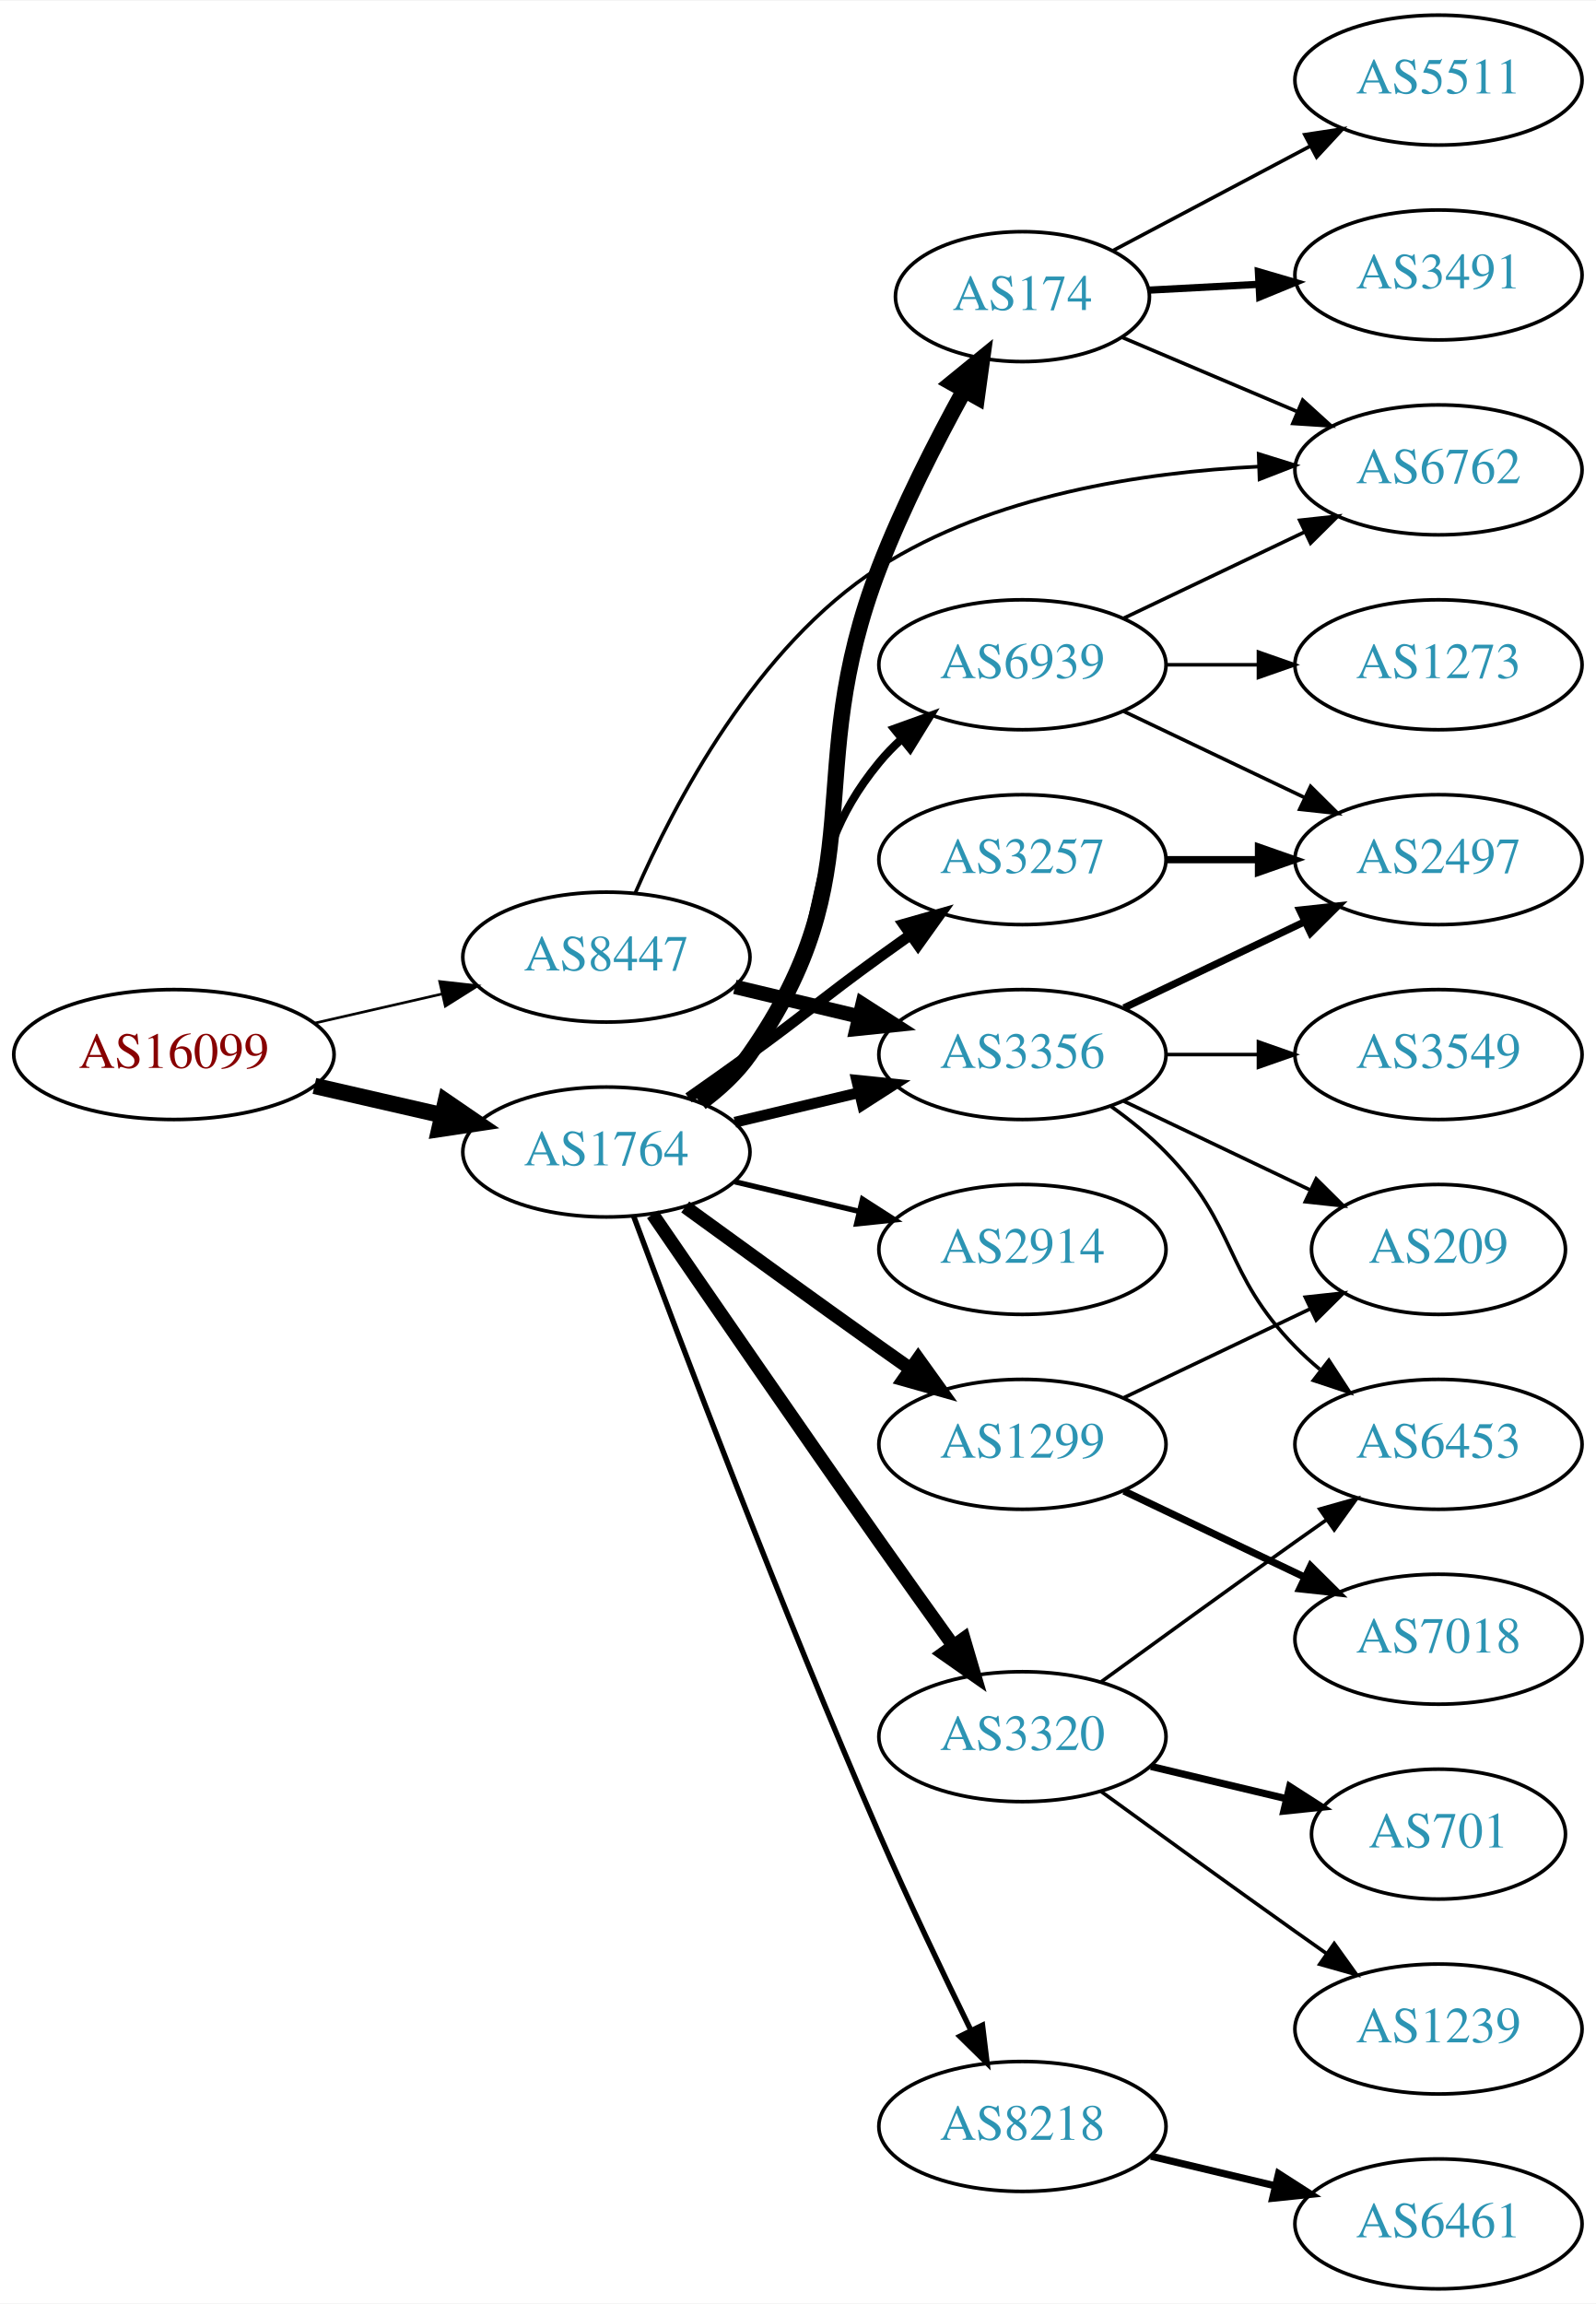
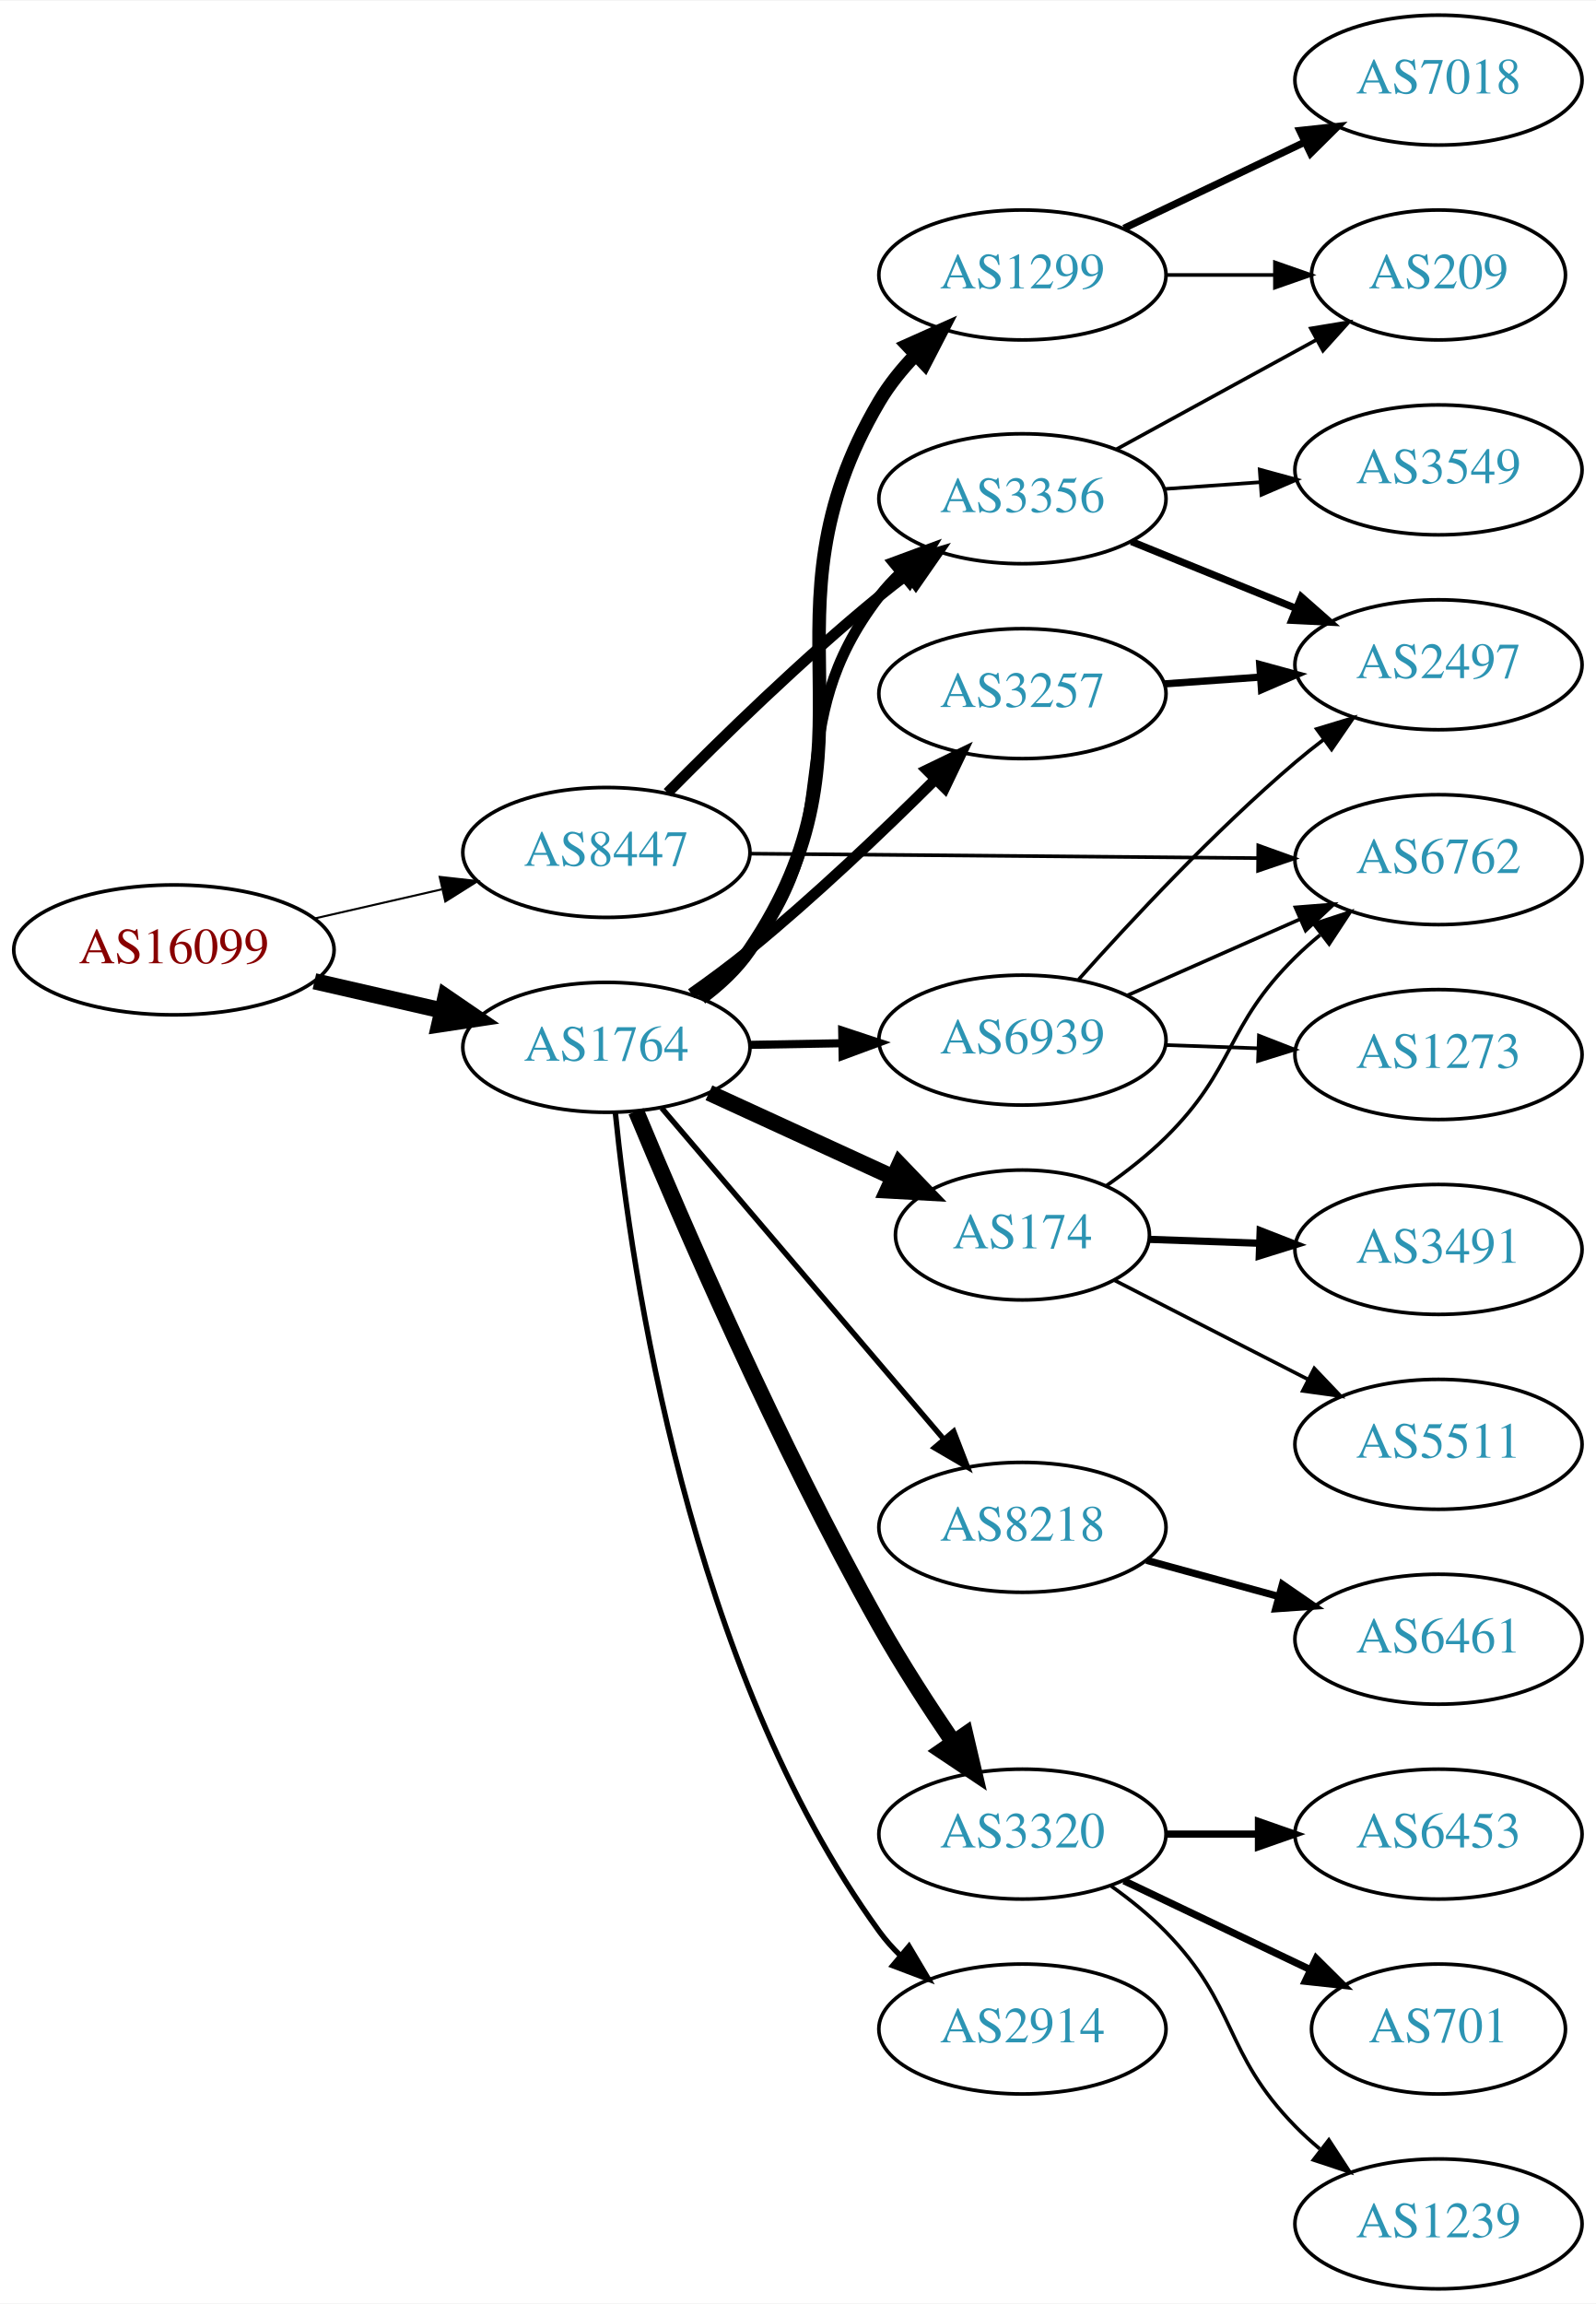
<svg xmlns="http://www.w3.org/2000/svg" xmlns:xlink="http://www.w3.org/1999/xlink" width="442pt" height="638pt" viewBox="0.00 0.00 442.27 638.00">
  <g id="graph0" class="graph" transform="scale(1 1) rotate(0) translate(4 634)">
    <polygon fill="white" stroke="none" points="-4,4 -4,-634 438.271,-634 438.271,4 -4,4" />
    <g id="node1" class="node">
      <g id="a_node1">
        <a xlink:href="/asn/16099" xlink:title="AS16099 ~ SOZVERS-NET [AT]">
-           <ellipse fill="#ffffff" stroke="black" cx="44.196" cy="-342" rx="44.393" ry="18" />
-           <text text-anchor="middle" x="44.196" y="-338.3" font-family="Times,serif" font-size="14.00" fill="#880000">AS16099</text>
+           <ellipse fill="#ffffff" stroke="black" cx="44.196" cy="-371" rx="44.393" ry="18" />
+           <text text-anchor="middle" x="44.196" y="-367.3" font-family="Times,serif" font-size="14.00" fill="#880000">AS16099</text>
        </a>
      </g>
    </g>
    <g id="node2" class="node">
      <g id="a_node2">
        <a xlink:href="/asn/1764" xlink:title="AS1764 ~ NEXTLAYER-AS [AT]">
-           <ellipse fill="#ffffff" stroke="black" cx="164.039" cy="-315" rx="39.794" ry="18" />
-           <text text-anchor="middle" x="164.039" y="-311.3" font-family="Times,serif" font-size="14.00" fill="#2c94b3">AS1764</text>
+           <ellipse fill="#ffffff" stroke="black" cx="164.039" cy="-344" rx="39.794" ry="18" />
+           <text text-anchor="middle" x="164.039" y="-340.3" font-family="Times,serif" font-size="14.00" fill="#2c94b3">AS1764</text>
        </a>
      </g>
    </g>
    <g id="edge1" class="edge">
-       <path fill="none" stroke="black" stroke-width="4.5" d="M83.131,-333.308C94.371,-330.733 106.784,-327.889 118.407,-325.226" />
-       <polygon fill="black" stroke="black" stroke-width="4.5" points="119.501,-329.015 128.369,-322.943 117.742,-321.339 119.501,-329.015" />
+       <path fill="none" stroke="black" stroke-width="4.5" d="M83.131,-362.308C94.371,-359.733 106.784,-356.889 118.407,-354.226" />
+       <polygon fill="black" stroke="black" stroke-width="4.5" points="119.501,-358.015 128.369,-351.943 117.742,-350.339 119.501,-358.015" />
    </g>
    <g id="node3" class="node">
      <g id="a_node3">
        <a xlink:href="/asn/8447" xlink:title="AS8447 ~ A1 Telekom Austria AG [AT]">
-           <ellipse fill="#ffffff" stroke="black" cx="164.039" cy="-369" rx="39.794" ry="18" />
-           <text text-anchor="middle" x="164.039" y="-365.3" font-family="Times,serif" font-size="14.00" fill="#2c94b3">AS8447</text>
+           <ellipse fill="#ffffff" stroke="black" cx="164.039" cy="-398" rx="39.794" ry="18" />
+           <text text-anchor="middle" x="164.039" y="-394.3" font-family="Times,serif" font-size="14.00" fill="#2c94b3">AS8447</text>
        </a>
      </g>
    </g>
    <g id="edge2" class="edge">
-       <path fill="none" stroke="black" stroke-width="0.726" d="M83.131,-350.692C94.371,-353.267 106.784,-356.111 118.407,-358.774" />
-       <polygon fill="black" stroke="black" stroke-width="0.726" points="117.84,-362.235 128.369,-361.057 119.403,-355.412 117.84,-362.235" />
+       <path fill="none" stroke="black" stroke-width="0.562" d="M83.131,-379.692C94.371,-382.267 106.784,-385.111 118.407,-387.774" />
+       <polygon fill="black" stroke="black" stroke-width="0.562" points="117.84,-391.235 128.369,-390.057 119.403,-384.412 117.84,-391.235" />
    </g>
    <g id="node4" class="node">
      <g id="a_node4">
        <a xlink:href="/asn/1299" xlink:title="AS1299 ~ Telia Carrier [EU]">
-           <ellipse fill="#ffffff" stroke="black" cx="279.332" cy="-234" rx="39.794" ry="18" />
-           <text text-anchor="middle" x="279.332" y="-230.3" font-family="Times,serif" font-size="14.00" fill="#2c94b3">AS1299</text>
+           <ellipse fill="#ffffff" stroke="black" cx="279.332" cy="-558" rx="39.794" ry="18" />
+           <text text-anchor="middle" x="279.332" y="-554.3" font-family="Times,serif" font-size="14.00" fill="#2c94b3">AS1299</text>
        </a>
      </g>
    </g>
    <g id="edge3" class="edge">
-       <path fill="none" stroke="black" stroke-width="3.75" d="M185.887,-299.778C200.821,-288.909 221.435,-273.975 239.685,-261 242.506,-258.995 245.449,-256.915 248.397,-254.841" />
-       <polygon fill="black" stroke="black" stroke-width="3.75" points="250.443,-257.681 256.621,-249.074 246.424,-251.95 250.443,-257.681" />
+       <path fill="none" stroke="black" stroke-width="3.75" d="M190.305,-357.643C195.363,-361.385 200.189,-365.855 203.685,-371 242.7,-428.425 204.367,-463.231 239.685,-523 242.379,-527.559 245.86,-531.862 249.627,-535.788" />
+       <polygon fill="black" stroke="black" stroke-width="3.75" points="247.421,-538.519 257.094,-542.841 252.228,-533.43 247.421,-538.519" />
    </g>
    <g id="node5" class="node">
      <g id="a_node5">
-         <a xlink:href="/asn/3257" xlink:title="AS3257 ~ GTT [DE]">
-           <ellipse fill="#ffffff" stroke="black" cx="279.332" cy="-396" rx="39.794" ry="18" />
-           <text text-anchor="middle" x="279.332" y="-392.3" font-family="Times,serif" font-size="14.00" fill="#2c94b3">AS3257</text>
+         <a xlink:href="/asn/174" xlink:title="AS174 ~ Cogent Communications [US]">
+           <ellipse fill="#ffffff" stroke="black" cx="279.332" cy="-292" rx="35.194" ry="18" />
+           <text text-anchor="middle" x="279.332" y="-288.3" font-family="Times,serif" font-size="14.00" fill="#2c94b3">AS174</text>
        </a>
      </g>
    </g>
    <g id="edge4" class="edge">
-       <path fill="none" stroke="black" stroke-width="3" d="M186.796,-330.009C192.33,-333.879 198.249,-338.064 203.685,-342 219.885,-353.729 223.485,-357.271 239.685,-369 242.488,-371.029 245.42,-373.125 248.36,-375.21" />
-       <polygon fill="black" stroke="black" stroke-width="3" points="246.382,-378.097 256.575,-380.991 250.411,-372.373 246.382,-378.097" />
+       <path fill="none" stroke="black" stroke-width="4.5" d="M192.464,-331.412C207.792,-324.377 227.051,-315.537 243.443,-308.013" />
+       <polygon fill="black" stroke="black" stroke-width="4.5" points="245.266,-311.509 252.712,-303.759 241.981,-304.352 245.266,-311.509" />
    </g>
    <g id="node6" class="node">
      <g id="a_node6">
-         <a xlink:href="/asn/3356" xlink:title="AS3356 ~ Level 3 Parent, LLC [US]">
-           <ellipse fill="#ffffff" stroke="black" cx="279.332" cy="-342" rx="39.794" ry="18" />
-           <text text-anchor="middle" x="279.332" y="-338.3" font-family="Times,serif" font-size="14.00" fill="#2c94b3">AS3356</text>
+         <a xlink:href="/asn/8218" xlink:title="AS8218 ~ legacy Neotelecoms [FR]">
+           <ellipse fill="#ffffff" stroke="black" cx="279.332" cy="-211" rx="39.794" ry="18" />
+           <text text-anchor="middle" x="279.332" y="-207.3" font-family="Times,serif" font-size="14.00" fill="#2c94b3">AS8218</text>
        </a>
      </g>
    </g>
    <g id="edge5" class="edge">
-       <path fill="none" stroke="black" stroke-width="3" d="M199.646,-323.248C210.517,-325.838 222.671,-328.735 234.114,-331.462" />
-       <polygon fill="black" stroke="black" stroke-width="3" points="233.397,-334.889 243.936,-333.803 235.02,-328.08 233.397,-334.889" />
+       <path fill="none" stroke="black" stroke-width="1.5" d="M179.387,-327.155C199.137,-303.971 234.823,-262.077 257.508,-235.445" />
+       <polygon fill="black" stroke="black" stroke-width="1.5" points="260.279,-237.59 264.099,-227.708 254.95,-233.051 260.279,-237.59" />
    </g>
    <g id="node7" class="node">
      <g id="a_node7">
        <a xlink:href="/asn/3320" xlink:title="AS3320 ~ DTAG [DE]">
-           <ellipse fill="#ffffff" stroke="black" cx="279.332" cy="-153" rx="39.794" ry="18" />
-           <text text-anchor="middle" x="279.332" y="-149.3" font-family="Times,serif" font-size="14.00" fill="#2c94b3">AS3320</text>
+           <ellipse fill="#ffffff" stroke="black" cx="279.332" cy="-126" rx="39.794" ry="18" />
+           <text text-anchor="middle" x="279.332" y="-122.3" font-family="Times,serif" font-size="14.00" fill="#2c94b3">AS3320</text>
        </a>
      </g>
    </g>
    <g id="edge6" class="edge">
-       <path fill="none" stroke="black" stroke-width="3.75" d="M176.846,-297.731C191.489,-276.358 217.262,-238.88 239.685,-207 246.32,-197.567 253.67,-187.261 260.164,-178.205" />
-       <polygon fill="black" stroke="black" stroke-width="3.75" points="263.085,-180.138 266.076,-169.974 257.399,-176.054 263.085,-180.138" />
+       <path fill="none" stroke="black" stroke-width="4.5" d="M172.262,-326.285C184.713,-296.308 211.596,-233.965 239.685,-184 245.876,-172.987 253.446,-161.309 260.24,-151.341" />
+       <polygon fill="black" stroke="black" stroke-width="4.5" points="263.504,-153.544 265.957,-143.08 257.028,-149.062 263.504,-153.544" />
    </g>
    <g id="node8" class="node">
      <g id="a_node8">
-         <a xlink:href="/asn/174" xlink:title="AS174 ~ Cogent Communications [US]">
-           <ellipse fill="#ffffff" stroke="black" cx="279.332" cy="-552" rx="35.194" ry="18" />
-           <text text-anchor="middle" x="279.332" y="-548.3" font-family="Times,serif" font-size="14.00" fill="#2c94b3">AS174</text>
+         <a xlink:href="/asn/2914" xlink:title="AS2914 ~ NTT America, Inc. [US]">
+           <ellipse fill="#ffffff" stroke="black" cx="279.332" cy="-72" rx="39.794" ry="18" />
+           <text text-anchor="middle" x="279.332" y="-68.3" font-family="Times,serif" font-size="14.00" fill="#2c94b3">AS2914</text>
        </a>
      </g>
    </g>
    <g id="edge7" class="edge">
-       <path fill="none" stroke="black" stroke-width="4.5" d="M190.198,-328.716C195.262,-332.455 200.118,-336.904 203.685,-342 239.299,-392.869 217.334,-419.065 239.685,-477 246.154,-493.767 255.298,-511.688 263.068,-525.807" />
-       <polygon fill="black" stroke="black" stroke-width="4.5" points="259.851,-528.119 268.178,-534.913 266.718,-524.266 259.851,-528.119" />
+       <path fill="none" stroke="black" stroke-width="1.5" d="M166.522,-325.916C170.856,-282.744 186.756,-171.843 239.685,-99 241.399,-96.641 243.384,-94.416 245.532,-92.333" />
+       <polygon fill="black" stroke="black" stroke-width="1.5" points="247.894,-94.92 253.304,-85.81 243.394,-89.558 247.894,-94.92" />
    </g>
    <g id="node9" class="node">
      <g id="a_node9">
-         <a xlink:href="/asn/2914" xlink:title="AS2914 ~ NTT America, Inc. [US]">
-           <ellipse fill="#ffffff" stroke="black" cx="279.332" cy="-288" rx="39.794" ry="18" />
-           <text text-anchor="middle" x="279.332" y="-284.3" font-family="Times,serif" font-size="14.00" fill="#2c94b3">AS2914</text>
+         <a xlink:href="/asn/3257" xlink:title="AS3257 ~ GTT [DE]">
+           <ellipse fill="#ffffff" stroke="black" cx="279.332" cy="-442" rx="39.794" ry="18" />
+           <text text-anchor="middle" x="279.332" y="-438.3" font-family="Times,serif" font-size="14.00" fill="#2c94b3">AS3257</text>
        </a>
      </g>
    </g>
    <g id="edge8" class="edge">
-       <path fill="none" stroke="black" stroke-width="1.5" d="M199.646,-306.752C210.517,-304.162 222.671,-301.265 234.114,-298.538" />
-       <polygon fill="black" stroke="black" stroke-width="1.5" points="235.02,-301.92 243.936,-296.197 233.397,-295.111 235.02,-301.92" />
+       <path fill="none" stroke="black" stroke-width="3" d="M187.532,-358.863C192.939,-362.667 198.615,-366.857 203.685,-371 221.681,-385.705 240.64,-403.774 254.947,-418.003" />
+       <polygon fill="black" stroke="black" stroke-width="3" points="252.845,-420.852 262.382,-425.468 257.805,-415.913 252.845,-420.852" />
    </g>
    <g id="node10" class="node">
      <g id="a_node10">
-         <a xlink:href="/asn/8218" xlink:title="AS8218 ~ legacy Neotelecoms [FR]">
-           <ellipse fill="#ffffff" stroke="black" cx="279.332" cy="-45" rx="39.794" ry="18" />
-           <text text-anchor="middle" x="279.332" y="-41.3" font-family="Times,serif" font-size="14.00" fill="#2c94b3">AS8218</text>
+         <a xlink:href="/asn/3356" xlink:title="AS3356 ~ Level 3 Parent, LLC [US]">
+           <ellipse fill="#ffffff" stroke="black" cx="279.332" cy="-496" rx="39.794" ry="18" />
+           <text text-anchor="middle" x="279.332" y="-492.3" font-family="Times,serif" font-size="14.00" fill="#2c94b3">AS3356</text>
        </a>
      </g>
    </g>
    <g id="edge9" class="edge">
-       <path fill="none" stroke="black" stroke-width="1.5" d="M171.632,-297.113C184.176,-263.364 212.644,-188.104 239.685,-126 247.669,-107.663 257.363,-87.351 265.044,-71.654" />
-       <polygon fill="black" stroke="black" stroke-width="1.5" points="268.257,-73.053 269.534,-62.536 261.976,-69.961 268.257,-73.053" />
+       <path fill="none" stroke="black" stroke-width="3" d="M189.858,-357.966C194.94,-361.691 199.888,-366.073 203.685,-371 232.007,-407.756 211.364,-432.244 239.685,-469 241.465,-471.31 243.498,-473.499 245.679,-475.558" />
+       <polygon fill="black" stroke="black" stroke-width="3" points="243.575,-478.36 253.512,-482.034 248.035,-472.965 243.575,-478.36" />
    </g>
    <g id="node11" class="node">
      <g id="a_node11">
        <a xlink:href="/asn/6939" xlink:title="AS6939 ~ Hurricane Electric LLC [US]">
-           <ellipse fill="#ffffff" stroke="black" cx="279.332" cy="-450" rx="39.794" ry="18" />
-           <text text-anchor="middle" x="279.332" y="-446.3" font-family="Times,serif" font-size="14.00" fill="#2c94b3">AS6939</text>
+           <ellipse fill="#ffffff" stroke="black" cx="279.332" cy="-346" rx="39.794" ry="18" />
+           <text text-anchor="middle" x="279.332" y="-342.3" font-family="Times,serif" font-size="14.00" fill="#2c94b3">AS6939</text>
        </a>
      </g>
    </g>
    <g id="edge10" class="edge">
-       <path fill="none" stroke="black" stroke-width="2.25" d="M189.619,-329.156C194.714,-332.872 199.728,-337.201 203.685,-342 228.75,-372.394 214.621,-392.606 239.685,-423 241.54,-425.25 243.627,-427.396 245.846,-429.424" />
-       <polygon fill="black" stroke="black" stroke-width="2.25" points="243.782,-432.256 253.751,-435.844 248.195,-426.823 243.782,-432.256" />
+       <path fill="none" stroke="black" stroke-width="2.25" d="M203.711,-344.683C211.914,-344.828 220.678,-344.982 229.21,-345.133" />
+       <polygon fill="black" stroke="black" stroke-width="2.25" points="229.389,-348.636 239.449,-345.314 229.512,-341.638 229.389,-348.636" />
    </g>
    <g id="edge21" class="edge">
-       <path fill="none" stroke="black" stroke-width="4" d="M199.646,-360.752C210.517,-358.162 222.671,-355.265 234.114,-352.538" />
-       <polygon fill="black" stroke="black" stroke-width="4" points="235.02,-355.92 243.936,-350.197 233.397,-349.111 235.02,-355.92" />
+       <path fill="none" stroke="black" stroke-width="3" d="M180.988,-414.532C195.676,-429.419 218.356,-451.572 239.685,-469 242.22,-471.072 244.907,-473.155 247.635,-475.196" />
+       <polygon fill="black" stroke="black" stroke-width="3" points="245.686,-478.106 255.838,-481.137 249.792,-472.436 245.686,-478.106" />
+     </g>
+     <g id="node15" class="node">
+       <g id="a_node15">
+         <a xlink:href="/asn/6762" xlink:title="AS6762 ~ TELECOM ITALIA SPARKLE S.p.A. [IT]">
+           <ellipse fill="#ffffff" stroke="black" cx="394.625" cy="-396" rx="39.794" ry="18" />
+           <text text-anchor="middle" x="394.625" y="-392.3" font-family="Times,serif" font-size="14.00" fill="#2c94b3">AS6762</text>
+         </a>
+       </g>
+     </g>
+     <g id="edge22" class="edge">
+       <path fill="none" stroke="black" d="M203.815,-397.661C242.647,-397.321 302.531,-396.797 344.629,-396.429" />
+       <polygon fill="black" stroke="black" points="344.689,-399.928 354.658,-396.341 344.628,-392.929 344.689,-399.928" />
+     </g>
+     <g id="node12" class="node">
+       <g id="a_node12">
+         <a xlink:href="/asn/7018" xlink:title="AS7018 ~ AT&amp;T Services, Inc. [US]">
+           <ellipse fill="#ffffff" stroke="black" cx="394.625" cy="-612" rx="39.794" ry="18" />
+           <text text-anchor="middle" x="394.625" y="-608.3" font-family="Times,serif" font-size="14.00" fill="#2c94b3">AS7018</text>
+         </a>
+       </g>
+     </g>
+     <g id="edge11" class="edge">
+       <path fill="none" stroke="black" stroke-width="2" d="M307.468,-570.934C322.462,-578.081 341.283,-587.052 357.506,-594.785" />
+       <polygon fill="black" stroke="black" stroke-width="2" points="356.177,-598.028 366.71,-599.171 359.188,-591.709 356.177,-598.028" />
+     </g>
+     <g id="node13" class="node">
+       <g id="a_node13">
+         <a xlink:href="/asn/209" xlink:title="AS209 ~ CenturyLink Communications, LLC [US]">
+           <ellipse fill="#ffffff" stroke="black" cx="394.625" cy="-558" rx="35.194" ry="18" />
+           <text text-anchor="middle" x="394.625" y="-554.3" font-family="Times,serif" font-size="14.00" fill="#2c94b3">AS209</text>
+         </a>
+       </g>
+     </g>
+     <g id="edge12" class="edge">
+       <path fill="none" stroke="black" d="M319.004,-558C328.709,-558 339.2,-558 349.163,-558" />
+       <polygon fill="black" stroke="black" points="349.299,-561.5 359.299,-558 349.299,-554.5 349.299,-561.5" />
+     </g>
+     <g id="node14" class="node">
+       <g id="a_node14">
+         <a xlink:href="/asn/3491" xlink:title="AS3491 ~ PCCW Global, Inc. [US]">
+           <ellipse fill="#ffffff" stroke="black" cx="394.625" cy="-288" rx="39.794" ry="18" />
+           <text text-anchor="middle" x="394.625" y="-284.3" font-family="Times,serif" font-size="14.00" fill="#2c94b3">AS3491</text>
+         </a>
+       </g>
+     </g>
+     <g id="edge13" class="edge">
+       <path fill="none" stroke="black" stroke-width="2" d="M314.631,-290.789C324.204,-290.451 334.792,-290.077 345.023,-289.716" />
+       <polygon fill="black" stroke="black" stroke-width="2" points="345.213,-293.212 355.083,-289.361 344.966,-286.216 345.213,-293.212" />
+     </g>
+     <g id="edge14" class="edge">
+       <path fill="none" stroke="black" d="M302.596,-305.65C308.238,-309.607 314.082,-314.173 318.978,-319 338.478,-338.225 335.478,-349.775 354.978,-369 357.109,-371.101 359.42,-373.153 361.815,-375.126" />
+       <polygon fill="black" stroke="black" points="360.078,-378.203 370.149,-381.493 364.327,-372.641 360.078,-378.203" />
+     </g>
+     <g id="node16" class="node">
+       <g id="a_node16">
+         <a xlink:href="/asn/5511" xlink:title="AS5511 ~ Orange S.A. [FR]">
+           <ellipse fill="#ffffff" stroke="black" cx="394.625" cy="-234" rx="39.794" ry="18" />
+           <text text-anchor="middle" x="394.625" y="-230.3" font-family="Times,serif" font-size="14.00" fill="#2c94b3">AS5511</text>
+         </a>
+       </g>
+     </g>
+     <g id="edge15" class="edge">
+       <path fill="none" stroke="black" d="M304.914,-279.415C320.509,-271.431 340.938,-260.973 358.26,-252.105" />
+       <polygon fill="black" stroke="black" points="360.206,-255.04 367.513,-247.368 357.017,-248.809 360.206,-255.04" />
+     </g>
+     <g id="node17" class="node">
+       <g id="a_node17">
+         <a xlink:href="/asn/6461" xlink:title="AS6461 ~ Zayo Bandwidth [US]">
+           <ellipse fill="#ffffff" stroke="black" cx="394.625" cy="-180" rx="39.794" ry="18" />
+           <text text-anchor="middle" x="394.625" y="-176.3" font-family="Times,serif" font-size="14.00" fill="#2c94b3">AS6461</text>
+         </a>
+       </g>
+     </g>
+     <g id="edge16" class="edge">
+       <path fill="none" stroke="black" stroke-width="2" d="M313.71,-201.867C325.133,-198.741 338.083,-195.198 350.182,-191.887" />
+       <polygon fill="black" stroke="black" stroke-width="2" points="351.371,-195.19 360.093,-189.175 349.524,-188.439 351.371,-195.19" />
    </g>
    <g id="node18" class="node">
      <g id="a_node18">
-         <a xlink:href="/asn/6762" xlink:title="AS6762 ~ TELECOM ITALIA SPARKLE S.p.A. [IT]">
-           <ellipse fill="#ffffff" stroke="black" cx="394.625" cy="-504" rx="39.794" ry="18" />
-           <text text-anchor="middle" x="394.625" y="-500.3" font-family="Times,serif" font-size="14.00" fill="#2c94b3">AS6762</text>
-         </a>
-       </g>
-     </g>
-     <g id="edge22" class="edge">
-       <path fill="none" stroke="black" d="M172.091,-386.873C182.78,-411.449 205.524,-455.113 239.685,-477 270.917,-497.011 312.691,-503.349 344.841,-504.911" />
-       <polygon fill="black" stroke="black" points="344.8,-508.412 354.916,-505.262 345.043,-501.416 344.8,-508.412" />
+         <a xlink:href="/asn/6453" xlink:title="AS6453 ~ TATA COMMUNICATIONS (AMERICA) INC [US]">
+           <ellipse fill="#ffffff" stroke="black" cx="394.625" cy="-126" rx="39.794" ry="18" />
+           <text text-anchor="middle" x="394.625" y="-122.3" font-family="Times,serif" font-size="14.00" fill="#2c94b3">AS6453</text>
+         </a>
+       </g>
+     </g>
+     <g id="edge17" class="edge">
+       <path fill="none" stroke="black" stroke-width="2" d="M319.004,-126C327.207,-126 335.971,-126 344.503,-126" />
+       <polygon fill="black" stroke="black" stroke-width="2" points="344.742,-129.5 354.742,-126 344.742,-122.5 344.742,-129.5" />
    </g>
    <g id="node19" class="node">
      <g id="a_node19">
-         <a xlink:href="/asn/7018" xlink:title="AS7018 ~ AT&amp;T Services, Inc. [US]">
-           <ellipse fill="#ffffff" stroke="black" cx="394.625" cy="-180" rx="39.794" ry="18" />
-           <text text-anchor="middle" x="394.625" y="-176.3" font-family="Times,serif" font-size="14.00" fill="#2c94b3">AS7018</text>
+         <a xlink:href="/asn/701" xlink:title="AS701 ~ UUNET [US]">
+           <ellipse fill="#ffffff" stroke="black" cx="394.625" cy="-72" rx="35.194" ry="18" />
+           <text text-anchor="middle" x="394.625" y="-68.3" font-family="Times,serif" font-size="14.00" fill="#2c94b3">AS701</text>
        </a>
      </g>
    </g>
    <g id="edge18" class="edge">
-       <path fill="none" stroke="black" stroke-width="2" d="M307.468,-221.066C322.462,-213.919 341.283,-204.948 357.506,-197.215" />
-       <polygon fill="black" stroke="black" stroke-width="2" points="359.188,-200.291 366.71,-192.829 356.177,-193.972 359.188,-200.291" />
+       <path fill="none" stroke="black" stroke-width="2" d="M307.468,-113.066C322.9,-105.71 342.385,-96.423 358.92,-88.541" />
+       <polygon fill="black" stroke="black" stroke-width="2" points="360.741,-91.551 368.262,-84.089 357.729,-85.232 360.741,-91.551" />
    </g>
    <g id="node20" class="node">
      <g id="a_node20">
-         <a xlink:href="/asn/209" xlink:title="AS209 ~ CenturyLink Communications, LLC [US]">
-           <ellipse fill="#ffffff" stroke="black" cx="394.625" cy="-288" rx="35.194" ry="18" />
-           <text text-anchor="middle" x="394.625" y="-284.3" font-family="Times,serif" font-size="14.00" fill="#2c94b3">AS209</text>
+         <a xlink:href="/asn/1239" xlink:title="AS1239 ~ Sprint [US]">
+           <ellipse fill="#ffffff" stroke="black" cx="394.625" cy="-18" rx="39.794" ry="18" />
+           <text text-anchor="middle" x="394.625" y="-14.3" font-family="Times,serif" font-size="14.00" fill="#2c94b3">AS1239</text>
        </a>
      </g>
    </g>
    <g id="edge19" class="edge">
-       <path fill="none" stroke="black" d="M307.468,-246.934C322.9,-254.29 342.385,-263.577 358.92,-271.459" />
-       <polygon fill="black" stroke="black" points="357.729,-274.768 368.262,-275.911 360.741,-268.449 357.729,-274.768" />
-     </g>
-     <g id="node15" class="node">
-       <g id="a_node15">
+       <path fill="none" stroke="black" d="M303.926,-111.611C309.182,-107.852 314.513,-103.563 318.978,-99 339.151,-78.383 334.806,-65.617 354.978,-45 357.071,-42.861 359.354,-40.782 361.731,-38.79" />
+       <polygon fill="black" stroke="black" points="364.249,-41.268 370.031,-32.389 359.974,-35.725 364.249,-41.268" />
+     </g>
+     <g id="node21" class="node">
+       <g id="a_node21">
        <a xlink:href="/asn/2497" xlink:title="AS2497 ~ Internet Initiative Japan Inc. [JP]">
-           <ellipse fill="#ffffff" stroke="black" cx="394.625" cy="-396" rx="39.794" ry="18" />
-           <text text-anchor="middle" x="394.625" y="-392.3" font-family="Times,serif" font-size="14.00" fill="#2c94b3">AS2497</text>
-         </a>
-       </g>
-     </g>
-     <g id="edge14" class="edge">
-       <path fill="none" stroke="black" stroke-width="2" d="M319.004,-396C327.207,-396 335.971,-396 344.503,-396" />
-       <polygon fill="black" stroke="black" stroke-width="2" points="344.742,-399.5 354.742,-396 344.742,-392.5 344.742,-399.5" />
-     </g>
-     <g id="node14" class="node">
-       <g id="a_node14">
-         <a xlink:href="/asn/6453" xlink:title="AS6453 ~ TATA COMMUNICATIONS (AMERICA) INC [US]">
-           <ellipse fill="#ffffff" stroke="black" cx="394.625" cy="-234" rx="39.794" ry="18" />
-           <text text-anchor="middle" x="394.625" y="-230.3" font-family="Times,serif" font-size="14.00" fill="#2c94b3">AS6453</text>
-         </a>
-       </g>
+           <ellipse fill="#ffffff" stroke="black" cx="394.625" cy="-450" rx="39.794" ry="18" />
+           <text text-anchor="middle" x="394.625" y="-446.3" font-family="Times,serif" font-size="14.00" fill="#2c94b3">AS2497</text>
+         </a>
+       </g>
+     </g>
+     <g id="edge20" class="edge">
+       <path fill="none" stroke="black" stroke-width="2" d="M318.687,-444.708C327.177,-445.308 336.281,-445.951 345.115,-446.575" />
+       <polygon fill="black" stroke="black" stroke-width="2" points="345.087,-450.081 355.308,-447.294 345.58,-443.099 345.087,-450.081" />
    </g>
    <g id="edge25" class="edge">
-       <path fill="none" stroke="black" d="M303.926,-327.611C309.182,-323.852 314.513,-319.563 318.978,-315 339.151,-294.383 334.806,-281.617 354.978,-261 357.071,-258.861 359.354,-256.782 361.731,-254.79" />
-       <polygon fill="black" stroke="black" points="364.249,-257.268 370.031,-248.389 359.974,-251.725 364.249,-257.268" />
+       <path fill="none" stroke="black" d="M305.475,-509.76C321.796,-518.691 343.232,-530.423 360.879,-540.08" />
+       <polygon fill="black" stroke="black" points="359.262,-543.185 369.715,-544.915 362.623,-537.044 359.262,-543.185" />
    </g>
    <g id="edge24" class="edge">
-       <path fill="none" stroke="black" stroke-width="2" d="M307.468,-354.934C322.462,-362.081 341.283,-371.052 357.506,-378.785" />
-       <polygon fill="black" stroke="black" stroke-width="2" points="356.177,-382.028 366.71,-383.171 359.188,-375.709 356.177,-382.028" />
-     </g>
-     <g id="edge26" class="edge">
-       <path fill="none" stroke="black" d="M307.468,-329.066C322.9,-321.71 342.385,-312.423 358.92,-304.541" />
-       <polygon fill="black" stroke="black" points="360.741,-307.551 368.262,-300.089 357.729,-301.232 360.741,-307.551" />
+       <path fill="none" stroke="black" stroke-width="2" d="M309.507,-484.154C323.383,-478.52 340.16,-471.708 355.069,-465.654" />
+       <polygon fill="black" stroke="black" stroke-width="2" points="356.599,-468.811 364.548,-461.806 353.966,-462.325 356.599,-468.811" />
    </g>
    <g id="node22" class="node">
      <g id="a_node22">
        <a xlink:href="/asn/3549" xlink:title="AS3549 ~ Level 3 Parent, LLC [US]">
-           <ellipse fill="#ffffff" stroke="black" cx="394.625" cy="-342" rx="39.794" ry="18" />
-           <text text-anchor="middle" x="394.625" y="-338.3" font-family="Times,serif" font-size="14.00" fill="#2c94b3">AS3549</text>
+           <ellipse fill="#ffffff" stroke="black" cx="394.625" cy="-504" rx="39.794" ry="18" />
+           <text text-anchor="middle" x="394.625" y="-500.3" font-family="Times,serif" font-size="14.00" fill="#2c94b3">AS3549</text>
        </a>
      </g>
    </g>
    <g id="edge23" class="edge">
-       <path fill="none" stroke="black" d="M319.004,-342C327.207,-342 335.971,-342 344.503,-342" />
-       <polygon fill="black" stroke="black" points="344.742,-345.5 354.742,-342 344.742,-338.5 344.742,-345.5" />
-     </g>
-     <g id="node12" class="node">
-       <g id="a_node12">
-         <a xlink:href="/asn/701" xlink:title="AS701 ~ UUNET [US]">
-           <ellipse fill="#ffffff" stroke="black" cx="394.625" cy="-126" rx="35.194" ry="18" />
-           <text text-anchor="middle" x="394.625" y="-122.3" font-family="Times,serif" font-size="14.00" fill="#2c94b3">AS701</text>
-         </a>
-       </g>
-     </g>
-     <g id="edge11" class="edge">
-       <path fill="none" stroke="black" stroke-width="2" d="M314.939,-144.752C326.733,-141.942 340.038,-138.771 352.306,-135.847" />
-       <polygon fill="black" stroke="black" stroke-width="2" points="353.394,-139.186 362.311,-133.463 351.772,-132.376 353.394,-139.186" />
-     </g>
-     <g id="node13" class="node">
-       <g id="a_node13">
-         <a xlink:href="/asn/1239" xlink:title="AS1239 ~ Sprint [US]">
-           <ellipse fill="#ffffff" stroke="black" cx="394.625" cy="-72" rx="39.794" ry="18" />
-           <text text-anchor="middle" x="394.625" y="-68.3" font-family="Times,serif" font-size="14.00" fill="#2c94b3">AS1239</text>
-         </a>
-       </g>
-     </g>
-     <g id="edge12" class="edge">
-       <path fill="none" stroke="black" d="M301.18,-137.778C316.114,-126.909 336.727,-111.975 354.978,-99 357.799,-96.995 360.742,-94.915 363.69,-92.841" />
-       <polygon fill="black" stroke="black" points="365.736,-95.681 371.914,-87.074 361.717,-89.95 365.736,-95.681" />
-     </g>
-     <g id="edge13" class="edge">
-       <path fill="none" stroke="black" d="M301.18,-168.222C316.114,-179.091 336.727,-194.025 354.978,-207 357.799,-209.005 360.742,-211.085 363.69,-213.159" />
-       <polygon fill="black" stroke="black" points="361.717,-216.05 371.914,-218.926 365.736,-210.319 361.717,-216.05" />
-     </g>
-     <g id="node16" class="node">
-       <g id="a_node16">
-         <a xlink:href="/asn/3491" xlink:title="AS3491 ~ PCCW Global, Inc. [US]">
-           <ellipse fill="#ffffff" stroke="black" cx="394.625" cy="-558" rx="39.794" ry="18" />
-           <text text-anchor="middle" x="394.625" y="-554.3" font-family="Times,serif" font-size="14.00" fill="#2c94b3">AS3491</text>
-         </a>
-       </g>
-     </g>
-     <g id="edge15" class="edge">
-       <path fill="none" stroke="black" stroke-width="2" d="M314.323,-553.8C323.904,-554.308 334.521,-554.87 344.788,-555.414" />
-       <polygon fill="black" stroke="black" stroke-width="2" points="344.717,-558.915 354.888,-555.949 345.087,-551.924 344.717,-558.915" />
-     </g>
-     <g id="node17" class="node">
-       <g id="a_node17">
-         <a xlink:href="/asn/5511" xlink:title="AS5511 ~ Orange S.A. [FR]">
-           <ellipse fill="#ffffff" stroke="black" cx="394.625" cy="-612" rx="39.794" ry="18" />
-           <text text-anchor="middle" x="394.625" y="-608.3" font-family="Times,serif" font-size="14.00" fill="#2c94b3">AS5511</text>
-         </a>
-       </g>
-     </g>
-     <g id="edge16" class="edge">
-       <path fill="none" stroke="black" d="M304.358,-564.724C320.288,-573.161 341.439,-584.362 359.153,-593.744" />
-       <polygon fill="black" stroke="black" points="357.583,-596.873 368.058,-598.46 360.859,-590.687 357.583,-596.873" />
-     </g>
-     <g id="edge17" class="edge">
-       <path fill="none" stroke="black" d="M306.894,-540.746C321.301,-534.642 339.365,-526.989 355.273,-520.249" />
-       <polygon fill="black" stroke="black" points="357.005,-523.316 364.847,-516.192 354.274,-516.871 357.005,-523.316" />
-     </g>
-     <g id="node21" class="node">
-       <g id="a_node21">
-         <a xlink:href="/asn/6461" xlink:title="AS6461 ~ Zayo Bandwidth [US]">
-           <ellipse fill="#ffffff" stroke="black" cx="394.625" cy="-18" rx="39.794" ry="18" />
-           <text text-anchor="middle" x="394.625" y="-14.3" font-family="Times,serif" font-size="14.00" fill="#2c94b3">AS6461</text>
-         </a>
-       </g>
-     </g>
-     <g id="edge20" class="edge">
-       <path fill="none" stroke="black" stroke-width="2" d="M314.939,-36.752C325.81,-34.162 337.964,-31.265 349.407,-28.538" />
-       <polygon fill="black" stroke="black" stroke-width="2" points="350.313,-31.92 359.229,-26.197 348.69,-25.111 350.313,-31.92" />
-     </g>
-     <g id="edge27" class="edge">
-       <path fill="none" stroke="black" d="M307.468,-437.066C322.462,-429.919 341.283,-420.948 357.506,-413.215" />
-       <polygon fill="black" stroke="black" points="359.188,-416.291 366.71,-408.829 356.177,-409.972 359.188,-416.291" />
-     </g>
-     <g id="edge29" class="edge">
-       <path fill="none" stroke="black" d="M307.468,-462.934C322.462,-470.081 341.283,-479.052 357.506,-486.785" />
-       <polygon fill="black" stroke="black" points="356.177,-490.028 366.71,-491.171 359.188,-483.709 356.177,-490.028" />
+       <path fill="none" stroke="black" d="M318.687,-498.708C327.177,-499.308 336.281,-499.951 345.115,-500.575" />
+       <polygon fill="black" stroke="black" points="345.087,-504.081 355.308,-501.294 345.58,-497.099 345.087,-504.081" />
+     </g>
+     <g id="edge28" class="edge">
+       <path fill="none" stroke="black" d="M308.337,-358.36C322.771,-364.73 340.572,-372.586 356.171,-379.47" />
+       <polygon fill="black" stroke="black" points="354.987,-382.774 365.549,-383.609 357.814,-376.37 354.987,-382.774" />
+     </g>
+     <g id="edge26" class="edge">
+       <path fill="none" stroke="black" d="M294.927,-362.828C309.395,-379.067 332.58,-403.928 354.978,-423 357.471,-425.122 360.128,-427.241 362.837,-429.305" />
+       <polygon fill="black" stroke="black" points="360.873,-432.204 371.011,-435.281 365.005,-426.553 360.873,-432.204" />
    </g>
    <g id="node23" class="node">
      <g id="a_node23">
        <a xlink:href="/asn/1273" xlink:title="AS1273 ~ Vodafone Group PLC [EU]">
-           <ellipse fill="#ffffff" stroke="black" cx="394.625" cy="-450" rx="39.794" ry="18" />
-           <text text-anchor="middle" x="394.625" y="-446.3" font-family="Times,serif" font-size="14.00" fill="#2c94b3">AS1273</text>
-         </a>
-       </g>
-     </g>
-     <g id="edge28" class="edge">
-       <path fill="none" stroke="black" d="M319.004,-450C327.207,-450 335.971,-450 344.503,-450" />
-       <polygon fill="black" stroke="black" points="344.742,-453.5 354.742,-450 344.742,-446.5 344.742,-453.5" />
+           <ellipse fill="#ffffff" stroke="black" cx="394.625" cy="-342" rx="39.794" ry="18" />
+           <text text-anchor="middle" x="394.625" y="-338.3" font-family="Times,serif" font-size="14.00" fill="#2c94b3">AS1273</text>
+         </a>
+       </g>
+     </g>
+     <g id="edge27" class="edge">
+       <path fill="none" stroke="black" d="M319.004,-344.635C327.207,-344.345 335.971,-344.036 344.503,-343.734" />
+       <polygon fill="black" stroke="black" points="344.872,-347.224 354.742,-343.373 344.625,-340.228 344.872,-347.224" />
    </g>
  </g>
</svg>
